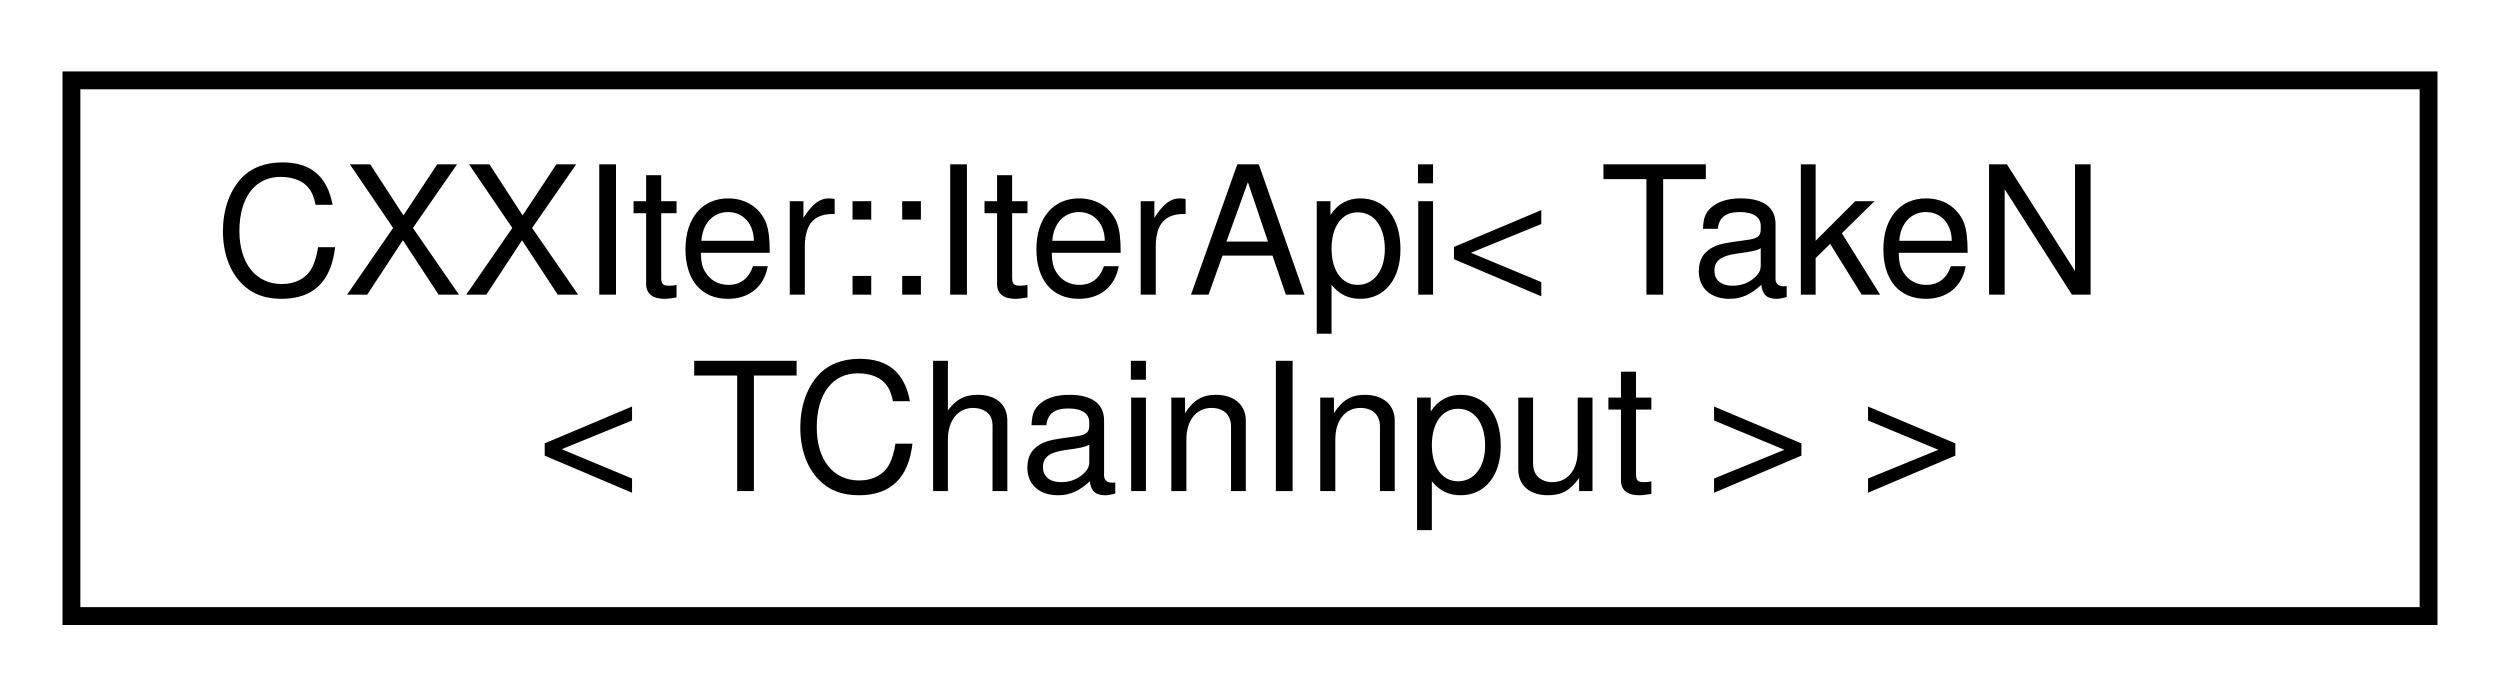
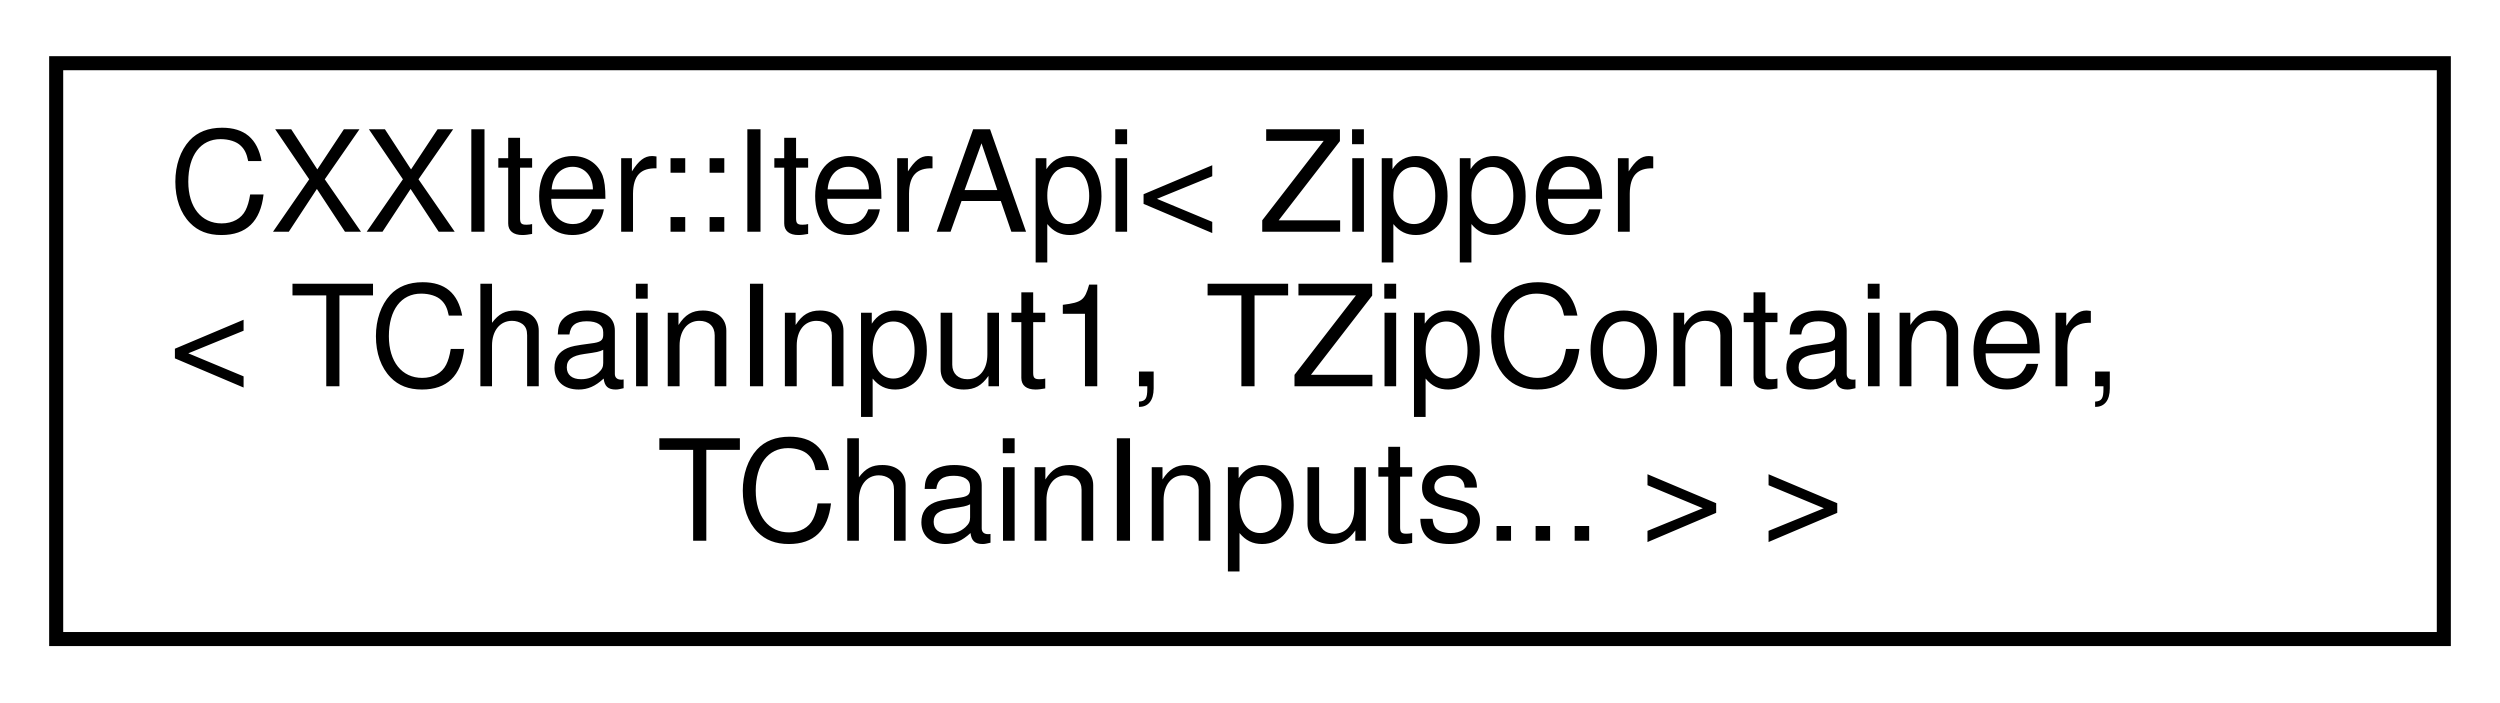
- <svg xmlns="http://www.w3.org/2000/svg" xmlns:xlink="http://www.w3.org/1999/xlink" width="140pt" height="39pt" viewBox="0.00 0.00 140.00 39.00">
-   <g id="graph0" class="graph" transform="scale(1 1) rotate(0) translate(4 35)">
+ <svg xmlns="http://www.w3.org/2000/svg" xmlns:xlink="http://www.w3.org/1999/xlink" width="178pt" height="50pt" viewBox="0.00 0.00 178.00 50.00">
+   <g id="graph0" class="graph" transform="scale(1 1) rotate(0) translate(4 46)">
    <g id="node1" class="node">
      <g id="a_node1">
        <a xlink:href="classCXXIter_1_1IterApi.html" target="_top" xlink:title=" ">
-           <polygon fill="none" stroke="black" points="0,-0.5 0,-30.5 132,-30.5 132,-0.5 0,-0.5" />
-           <text text-anchor="start" x="8" y="-18.5" font-family="Helvetica,sans-Serif" font-size="10.00">CXXIter::IterApi&lt; TakeN</text>
-           <text text-anchor="middle" x="66" y="-7.5" font-family="Helvetica,sans-Serif" font-size="10.00">&lt; TChainInput &gt; &gt;</text>
+           <polygon fill="none" stroke="black" points="0,-0.5 0,-41.5 170,-41.5 170,-0.5 0,-0.5" />
+           <text text-anchor="start" x="8" y="-29.5" font-family="Helvetica,sans-Serif" font-size="10.00">CXXIter::IterApi&lt; Zipper</text>
+           <text text-anchor="start" x="8" y="-18.5" font-family="Helvetica,sans-Serif" font-size="10.00">&lt; TChainInput1, TZipContainer,</text>
+           <text text-anchor="middle" x="85" y="-7.5" font-family="Helvetica,sans-Serif" font-size="10.00"> TChainInputs... &gt; &gt;</text>
        </a>
      </g>
    </g>
  </g>
</svg>
